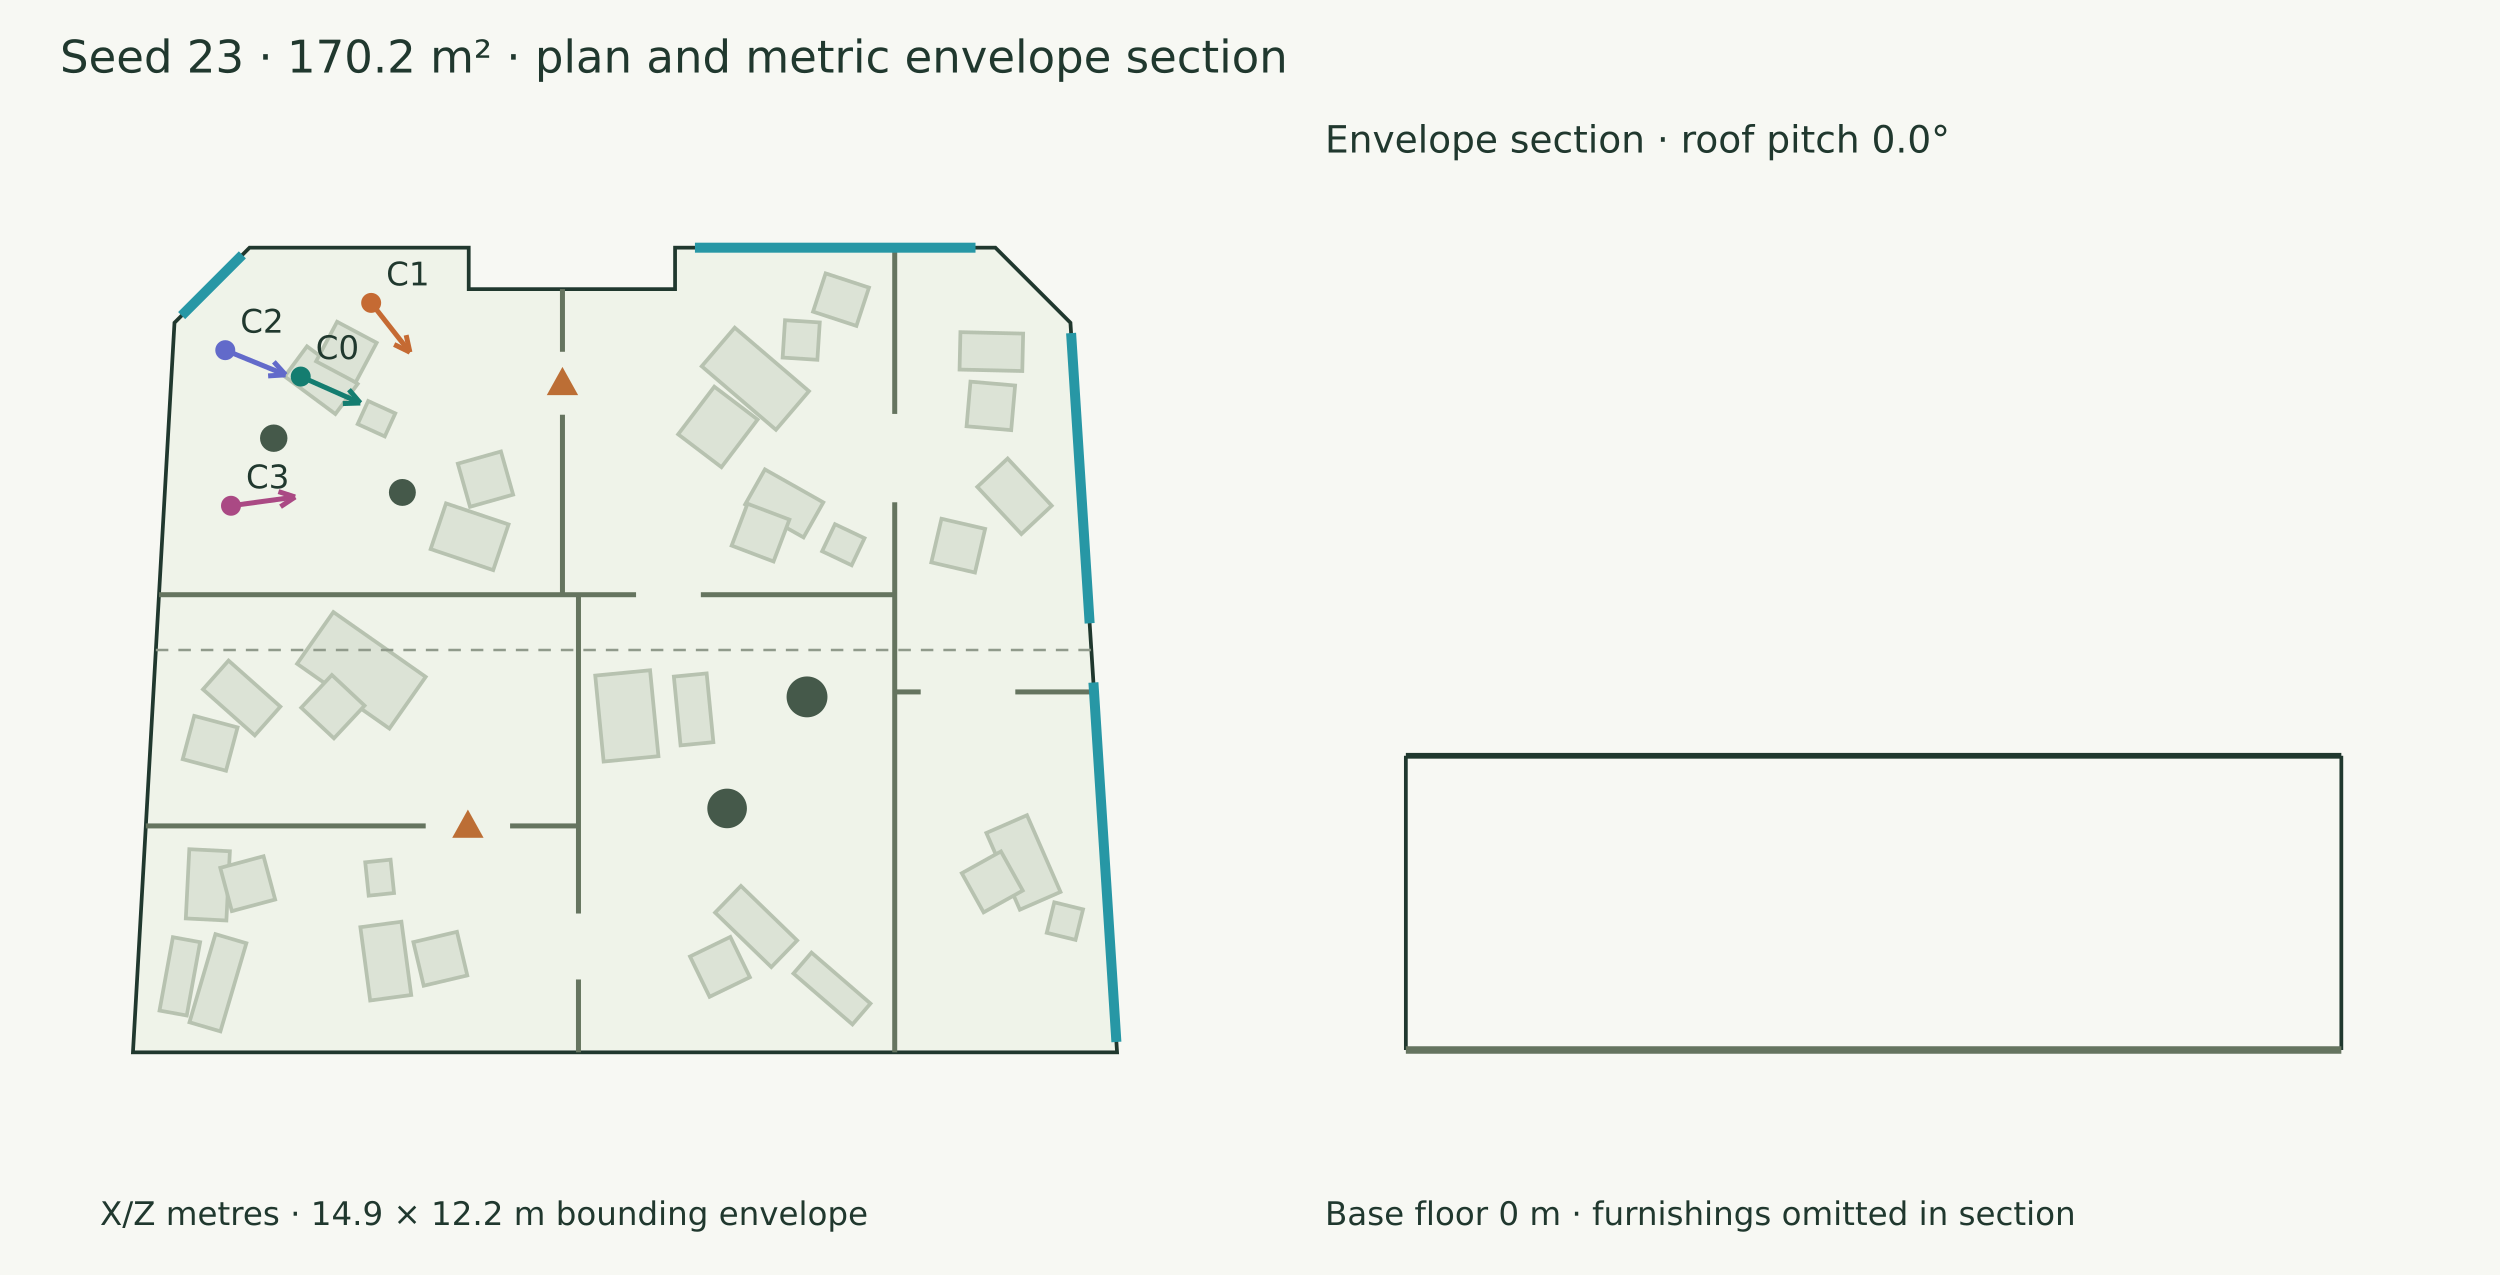
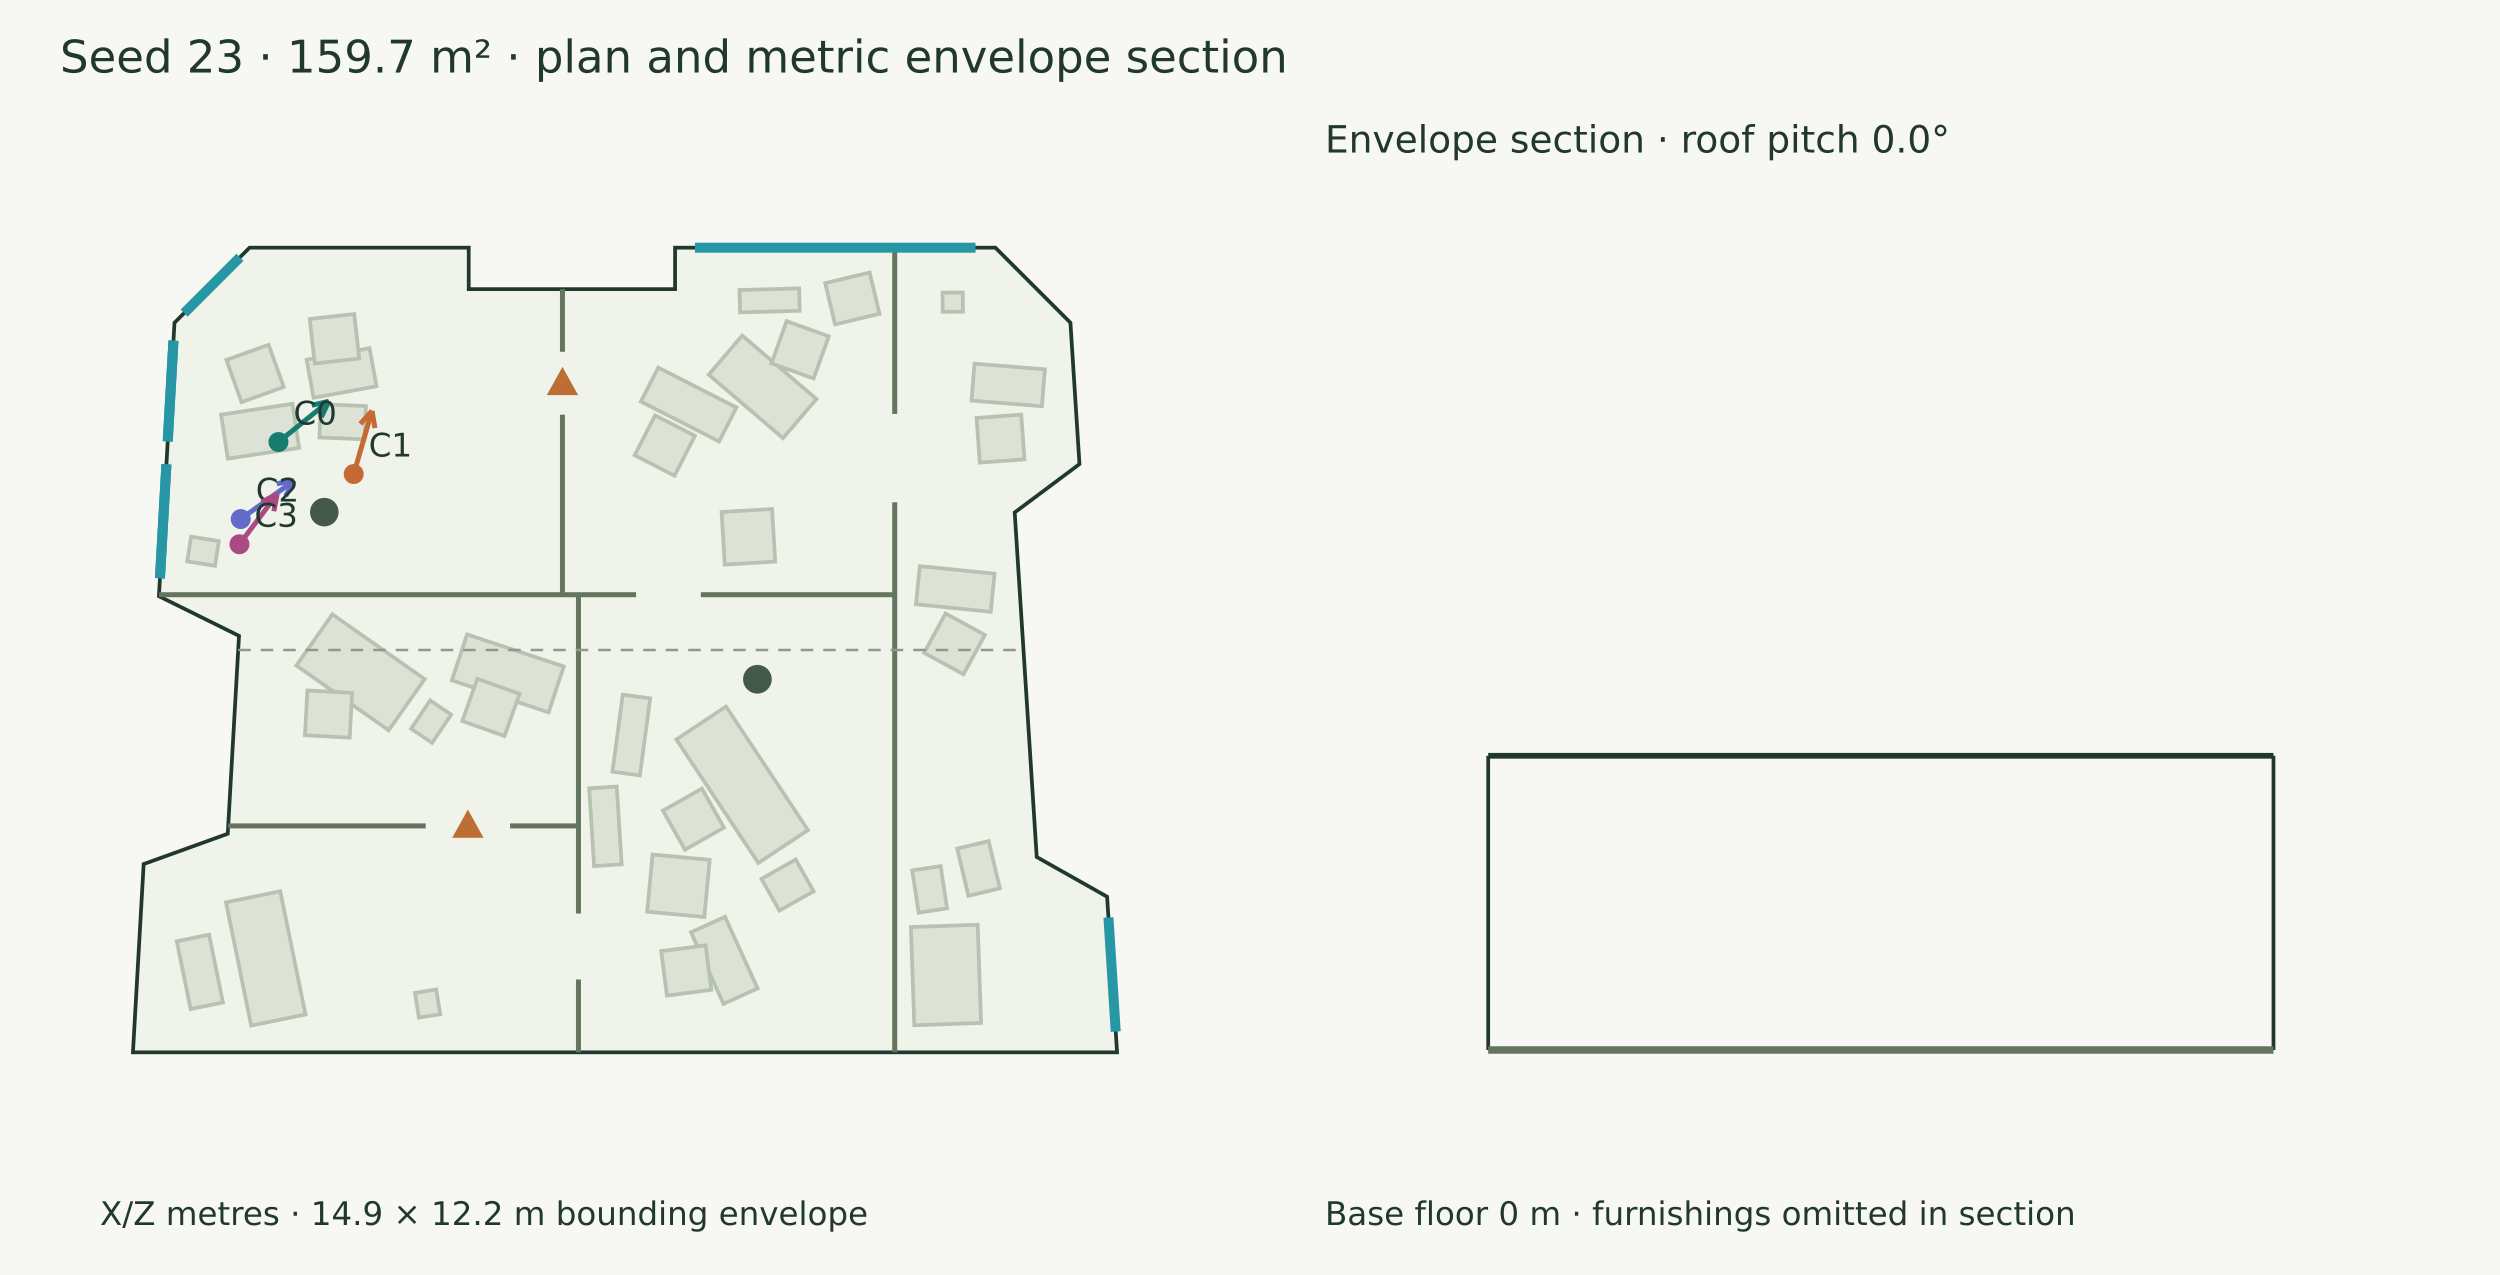
<svg xmlns="http://www.w3.org/2000/svg" width="1000" height="510" viewBox="0 0 1000 510">
  <rect width="100%" height="100%" fill="#f7f8f3" />
  <g font-family="DejaVu Sans" fill="#20382e">
-     <text x="24.000" y="29.000" font-size="18">Seed 23 · 170.2 m² · plan and metric envelope section</text>
-     <polygon points="99.809,99.076 187.488,99.076 187.488,115.646 270.027,115.646 270.027,99.076 398.154,99.076 428.170,129.091 446.822,420.924 53.178,420.924 69.793,129.091" fill="#eff3e9" stroke="#20382e" stroke-width="1.5" />
-     <polygon points="134.145,165.606 113.869,150.573 122.793,138.536 143.069,153.569" fill="#dce3d6" stroke="#b7c2b0" stroke-width="1.5" />
-     <polygon points="142.251,152.947 126.425,144.535 134.837,128.709 150.663,137.121" fill="#dce3d6" stroke="#b7c2b0" stroke-width="1.5" />
-     <polygon points="197.283,228.054 172.256,219.637 178.402,201.359 203.430,209.777" fill="#dce3d6" stroke="#b7c2b0" stroke-width="1.5" />
-     <polygon points="205.250,197.843 188.001,202.712 183.133,185.464 200.381,180.595" fill="#dce3d6" stroke="#b7c2b0" stroke-width="1.5" />
-     <polygon points="403.052,183.407 420.684,202.280 408.537,213.628 390.905,194.756" fill="#dce3d6" stroke="#b7c2b0" stroke-width="1.5" />
-     <polygon points="376.587,207.504 394.045,211.560 389.989,229.017 372.531,224.961" fill="#dce3d6" stroke="#b7c2b0" stroke-width="1.5" />
-     <polygon points="384.168,132.858 409.259,133.441 408.911,148.414 383.820,147.831" fill="#dce3d6" stroke="#b7c2b0" stroke-width="1.5" />
-     <polygon points="388.185,152.654 406.040,154.208 404.485,172.063 386.630,170.509" fill="#dce3d6" stroke="#b7c2b0" stroke-width="1.5" />
-     <polygon points="133.346,244.829 170.274,270.747 155.758,291.430 118.830,265.512" fill="#dce3d6" stroke="#b7c2b0" stroke-width="1.5" />
-     <polygon points="132.749,269.995 145.829,282.248 133.577,295.328 120.497,283.076" fill="#dce3d6" stroke="#b7c2b0" stroke-width="1.5" />
-     <polygon points="91.415,264.229 112.145,282.648 101.917,294.159 81.187,275.741" fill="#dce3d6" stroke="#b7c2b0" stroke-width="1.5" />
-     <polygon points="95.019,290.972 90.407,308.291 73.088,303.680 77.700,286.361" fill="#dce3d6" stroke="#b7c2b0" stroke-width="1.5" />
-     <polygon points="296.369,354.379 318.856,376.182 308.524,386.838 286.037,365.036" fill="#dce3d6" stroke="#b7c2b0" stroke-width="1.5" />
-     <polygon points="292.126,374.766 299.953,390.889 283.829,398.716 276.003,382.593" fill="#dce3d6" stroke="#b7c2b0" stroke-width="1.5" />
-     <polygon points="260.027,268.101 263.381,302.482 241.449,304.622 238.095,270.240" fill="#dce3d6" stroke="#b7c2b0" stroke-width="1.5" />
-     <polygon points="293.892,131.075 323.579,156.478 310.373,171.912 280.685,146.509" fill="#dce3d6" stroke="#b7c2b0" stroke-width="1.5" />
-     <polygon points="285.724,154.672 303.040,167.824 288.573,186.871 271.257,173.719" fill="#dce3d6" stroke="#b7c2b0" stroke-width="1.5" />
-     <polygon points="305.959,187.769 329.319,200.958 321.412,214.962 298.053,201.774" fill="#dce3d6" stroke="#b7c2b0" stroke-width="1.5" />
-     <polygon points="299.004,201.491 315.765,207.839 309.416,224.599 292.656,218.251" fill="#dce3d6" stroke="#b7c2b0" stroke-width="1.5" />
-     <polygon points="148.075,400.194 144.148,370.882 160.562,368.683 164.489,397.995" fill="#dce3d6" stroke="#b7c2b0" stroke-width="1.5" />
-     <polygon points="169.473,394.289 165.349,376.847 182.791,372.723 186.915,390.164" fill="#dce3d6" stroke="#b7c2b0" stroke-width="1.5" />
-     <polygon points="74.320,367.375 75.723,339.679 91.952,340.501 90.549,368.198" fill="#dce3d6" stroke="#b7c2b0" stroke-width="1.5" />
-     <polygon points="92.748,364.440 88.109,347.128 105.421,342.490 110.060,359.801" fill="#dce3d6" stroke="#b7c2b0" stroke-width="1.5" />
-     <polygon points="80.046,376.871 74.697,406.206 63.807,404.220 69.156,374.885" fill="#dce3d6" stroke="#b7c2b0" stroke-width="1.5" />
-     <polygon points="410.796,326.083 424.197,356.772 407.940,363.871 394.539,333.182" fill="#dce3d6" stroke="#b7c2b0" stroke-width="1.5" />
-     <polygon points="400.379,340.560 409.100,356.218 393.442,364.938 384.721,349.280" fill="#dce3d6" stroke="#b7c2b0" stroke-width="1.5" />
-     <polygon points="282.660,269.364 285.343,296.869 272.227,298.148 269.544,270.643" fill="#dce3d6" stroke="#b7c2b0" stroke-width="1.5" />
-     <polygon points="153.908,174.570 143.066,169.628 147.267,160.411 158.109,165.354" fill="#dce3d6" stroke="#b7c2b0" stroke-width="1.5" />
-     <polygon points="333.992,209.681 345.802,215.292 340.660,226.113 328.850,220.502" fill="#dce3d6" stroke="#b7c2b0" stroke-width="1.5" />
-     <polygon points="75.790,408.909 86.174,373.658 98.547,377.303 88.162,412.553" fill="#dce3d6" stroke="#b7c2b0" stroke-width="1.5" />
-     <polygon points="324.594,381.044 348.186,401.413 340.970,409.772 317.377,389.402" fill="#dce3d6" stroke="#b7c2b0" stroke-width="1.5" />
-     <polygon points="147.479,358.260 146.094,344.920 156.226,343.869 157.611,357.209" fill="#dce3d6" stroke="#b7c2b0" stroke-width="1.5" />
-     <polygon points="330.244,109.355 347.589,115.048 342.565,130.358 325.219,124.666" fill="#dce3d6" stroke="#b7c2b0" stroke-width="1.5" />
-     <polygon points="327.906,128.978 326.947,143.918 313.054,143.027 314.013,128.086" fill="#dce3d6" stroke="#b7c2b0" stroke-width="1.5" />
-     <polygon points="421.713,360.923 433.214,363.761 430.205,375.956 418.704,373.119" fill="#dce3d6" stroke="#b7c2b0" stroke-width="1.5" />
-     <circle cx="109.492" cy="175.279" r="5.483" fill="#45594a" />
-     <circle cx="290.845" cy="323.373" r="7.92" fill="#45594a" />
-     <circle cx="160.949" cy="196.978" r="5.387" fill="#45594a" />
-     <circle cx="322.81" cy="278.756" r="8.178" fill="#45594a" />
+     <text x="24.000" y="29.000" font-size="18">Seed 23 · 159.7 m² · plan and metric envelope section</text>
+     <polygon points="99.809,99.076 187.488,99.076 187.488,115.646 270.027,115.646 270.027,99.076 398.154,99.076 428.170,129.091 431.784,185.642 405.878,204.987 414.686,342.805 442.844,358.694 446.822,420.924 53.178,420.924 57.466,345.620 91.097,333.498 95.603,254.343 63.565,238.482 69.793,129.091" fill="#eff3e9" stroke="#20382e" stroke-width="1.5" />
+     <polygon points="119.652,179.117 91.118,183.465 88.434,165.855 116.968,161.507" fill="#dce3d6" stroke="#b7c2b0" stroke-width="1.5" />
+     <polygon points="113.484,154.801 96.611,160.845 90.567,143.973 107.440,137.929" fill="#dce3d6" stroke="#b7c2b0" stroke-width="1.5" />
+     <polygon points="150.595,154.502 125.430,159.101 122.646,143.869 147.811,139.269" fill="#dce3d6" stroke="#b7c2b0" stroke-width="1.5" />
+     <polygon points="143.711,143.395 125.903,145.416 123.881,127.608 141.690,125.587" fill="#dce3d6" stroke="#b7c2b0" stroke-width="1.5" />
+     <polygon points="85.979,226.317 74.879,224.565 76.440,214.672 87.541,216.424" fill="#dce3d6" stroke="#b7c2b0" stroke-width="1.5" />
+     <polygon points="389.801,145.470 417.945,147.735 416.756,162.504 388.613,160.239" fill="#dce3d6" stroke="#b7c2b0" stroke-width="1.5" />
+     <polygon points="390.618,167.165 408.493,165.862 409.796,183.737 391.921,185.040" fill="#dce3d6" stroke="#b7c2b0" stroke-width="1.5" />
+     <polygon points="367.928,226.459 397.824,229.473 396.287,244.718 366.391,241.704" fill="#dce3d6" stroke="#b7c2b0" stroke-width="1.5" />
+     <polygon points="378.229,245.405 393.965,253.985 385.385,269.720 369.650,261.140" fill="#dce3d6" stroke="#b7c2b0" stroke-width="1.5" />
+     <polygon points="377.029,117.040 385.112,116.992 385.158,124.677 377.075,124.725" fill="#dce3d6" stroke="#b7c2b0" stroke-width="1.5" />
+     <polygon points="132.929,245.727 169.857,271.644 155.478,292.131 118.551,266.213" fill="#dce3d6" stroke="#b7c2b0" stroke-width="1.5" />
+     <polygon points="122.960,276.192 140.855,277.176 139.872,295.071 121.976,294.088" fill="#dce3d6" stroke="#b7c2b0" stroke-width="1.5" />
+     <polygon points="186.814,253.784 225.512,266.582 219.440,284.943 180.742,272.145" fill="#dce3d6" stroke="#b7c2b0" stroke-width="1.5" />
+     <polygon points="190.936,271.528 207.819,277.544 201.803,294.426 184.920,288.410" fill="#dce3d6" stroke="#b7c2b0" stroke-width="1.5" />
+     <polygon points="290.392,282.611 323.185,332.017 303.332,345.194 270.539,295.788" fill="#dce3d6" stroke="#b7c2b0" stroke-width="1.5" />
+     <polygon points="280.773,315.446 289.588,331.051 273.983,339.866 265.168,324.261" fill="#dce3d6" stroke="#b7c2b0" stroke-width="1.5" />
+     <polygon points="290.002,366.716 303.028,395.347 289.413,401.542 276.386,372.910" fill="#dce3d6" stroke="#b7c2b0" stroke-width="1.5" />
+     <polygon points="282.256,378.151 284.559,395.924 266.785,398.227 264.482,380.453" fill="#dce3d6" stroke="#b7c2b0" stroke-width="1.5" />
+     <polygon points="260.076,279.353 255.956,310.147 244.984,308.679 249.104,277.885" fill="#dce3d6" stroke="#b7c2b0" stroke-width="1.5" />
+     <polygon points="313.191,175.265 283.503,149.862 296.886,134.222 326.574,159.625" fill="#dce3d6" stroke="#b7c2b0" stroke-width="1.5" />
+     <polygon points="325.446,151.408 308.586,145.328 314.666,128.468 331.526,134.548" fill="#dce3d6" stroke="#b7c2b0" stroke-width="1.5" />
+     <polygon points="263.300,147.040 294.580,162.991 287.647,176.586 256.367,160.634" fill="#dce3d6" stroke="#b7c2b0" stroke-width="1.5" />
+     <polygon points="262.035,166.150 277.985,174.323 269.812,190.273 253.862,182.100" fill="#dce3d6" stroke="#b7c2b0" stroke-width="1.5" />
+     <polygon points="310.078,224.645 289.899,225.847 288.645,204.793 308.824,203.591" fill="#dce3d6" stroke="#b7c2b0" stroke-width="1.5" />
+     <polygon points="295.797,115.998 319.649,115.353 319.892,124.311 296.040,124.956" fill="#dce3d6" stroke="#b7c2b0" stroke-width="1.5" />
+     <polygon points="100.470,410.231 90.401,360.931 112.114,356.497 122.183,405.796" fill="#dce3d6" stroke="#b7c2b0" stroke-width="1.5" />
+     <polygon points="176.080,405.682 167.566,407.047 165.981,397.158 174.495,395.793" fill="#dce3d6" stroke="#b7c2b0" stroke-width="1.5" />
+     <polygon points="391.075,369.894 392.427,409.175 365.714,410.094 364.362,370.813" fill="#dce3d6" stroke="#b7c2b0" stroke-width="1.5" />
+     <polygon points="76.255,403.622 70.717,376.507 83.628,373.870 89.166,400.985" fill="#dce3d6" stroke="#b7c2b0" stroke-width="1.5" />
+     <polygon points="376.263,346.428 378.834,363.335 367.467,365.063 364.897,348.156" fill="#dce3d6" stroke="#b7c2b0" stroke-width="1.5" />
+     <polygon points="395.462,336.441 399.961,355.320 387.366,358.322 382.867,339.442" fill="#dce3d6" stroke="#b7c2b0" stroke-width="1.5" />
+     <polygon points="172.048,280.184 180.460,285.847 172.850,297.152 164.438,291.489" fill="#dce3d6" stroke="#b7c2b0" stroke-width="1.5" />
+     <polygon points="246.696,314.622 248.660,345.729 237.639,346.425 235.675,315.318" fill="#dce3d6" stroke="#b7c2b0" stroke-width="1.5" />
+     <polygon points="145.806,175.740 127.763,174.980 128.322,161.689 146.365,162.448" fill="#dce3d6" stroke="#b7c2b0" stroke-width="1.5" />
+     <polygon points="281.727,366.809 258.876,364.668 261.017,341.812 283.868,343.952" fill="#dce3d6" stroke="#b7c2b0" stroke-width="1.5" />
+     <polygon points="304.586,351.537 318.255,343.804 325.443,356.511 311.774,364.244" fill="#dce3d6" stroke="#b7c2b0" stroke-width="1.5" />
+     <polygon points="351.783,125.529 334.006,129.758 330.077,113.243 347.853,109.014" fill="#dce3d6" stroke="#b7c2b0" stroke-width="1.5" />
+     <circle cx="129.724" cy="204.853" r="5.722" fill="#45594a" />
+     <circle cx="302.959" cy="271.699" r="5.748" fill="#45594a" />
    <path d="M357.887,99.076 L357.887,165.570" stroke="#65745f" stroke-width="2" fill="none" />
    <path d="M357.887,200.911 L357.887,420.924" stroke="#65745f" stroke-width="2" fill="none" />
    <path d="M63.599,237.884 L254.424,237.884" stroke="#65745f" stroke-width="2" fill="none" />
    <path d="M280.338,237.884 L357.887,237.884" stroke="#65745f" stroke-width="2" fill="none" />
    <path d="M231.388,237.884 L231.388,365.409" stroke="#65745f" stroke-width="2" fill="none" />
    <path d="M231.388,391.794 L231.388,420.924" stroke="#65745f" stroke-width="2" fill="none" />
    <path d="M224.981,115.646 L224.981,140.714" stroke="#65745f" stroke-width="2" fill="none" />
    <path d="M224.981,165.894 L224.981,237.884" stroke="#65745f" stroke-width="2" fill="none" />
    <polygon points="224.981,148.304 219.981,157.304 229.981,157.304" fill="#bc6e35" stroke="#bc6e35" stroke-width="1.5" />
-     <path d="M58.334,330.367 L170.283,330.367" stroke="#65745f" stroke-width="2" fill="none" />
+     <path d="M91.275,330.367 L170.283,330.367" stroke="#65745f" stroke-width="2" fill="none" />
    <path d="M204.031,330.367 L231.388,330.367" stroke="#65745f" stroke-width="2" fill="none" />
    <polygon points="187.157,325.367 182.157,334.367 192.157,334.367" fill="#bc6e35" stroke="#bc6e35" stroke-width="1.5" />
-     <path d="M357.887,276.769 L368.279,276.769" stroke="#65745f" stroke-width="2" fill="none" />
-     <path d="M406.124,276.769 L437.608,276.769" stroke="#65745f" stroke-width="2" fill="none" />
    <path d="M277.977,99.076 L390.204,99.076" stroke="#2797a5" stroke-width="4" fill="none" />
-     <path d="M428.434,133.230 L435.854,249.321" stroke="#2797a5" stroke-width="4" fill="none" />
-     <path d="M437.367,272.994 L446.557,416.785" stroke="#2797a5" stroke-width="4" fill="none" />
-     <path d="M72.654,126.231 L96.949,101.936" stroke="#2797a5" stroke-width="4" fill="none" />
-     <path d="M120.289,150.625 L144.122,161.202" stroke="#147d70" stroke-width="2" fill="none" />
-     <path d="M144.122,161.202 L137.126,161.428" stroke="#147d70" stroke-width="2" fill="none" />
-     <path d="M144.122,161.202 L139.596,155.862" stroke="#147d70" stroke-width="2" fill="none" />
-     <circle cx="120.289" cy="150.625" r="4" fill="#147d70" />
-     <text x="126.289" y="143.625" font-size="13">C0</text>
-     <path d="M148.464,121.157 L163.959,140.879" stroke="#c56a33" stroke-width="2" fill="none" />
-     <path d="M163.959,140.879 L157.670,137.803" stroke="#c56a33" stroke-width="2" fill="none" />
-     <path d="M163.959,140.879 L162.459,134.041" stroke="#c56a33" stroke-width="2" fill="none" />
-     <circle cx="148.464" cy="121.157" r="4" fill="#c56a33" />
-     <text x="154.464" y="114.157" font-size="13">C1</text>
-     <path d="M90.109,140.066 L114.227,149.931" stroke="#626aca" stroke-width="2" fill="none" />
-     <path d="M114.227,149.931 L107.240,150.363" stroke="#626aca" stroke-width="2" fill="none" />
-     <path d="M114.227,149.931 L109.545,144.726" stroke="#626aca" stroke-width="2" fill="none" />
-     <circle cx="90.109" cy="140.066" r="4" fill="#626aca" />
-     <text x="96.109" y="133.066" font-size="13">C2</text>
-     <path d="M92.392,202.308 L118.040,198.798" stroke="#aa4984" stroke-width="2" fill="none" />
-     <path d="M118.040,198.798 L112.208,202.669" stroke="#aa4984" stroke-width="2" fill="none" />
-     <path d="M118.040,198.798 L111.383,196.636" stroke="#aa4984" stroke-width="2" fill="none" />
-     <circle cx="92.392" cy="202.308" r="4" fill="#aa4984" />
-     <text x="98.392" y="195.308" font-size="13">C3</text>
+     <path d="M443.374,366.989 L446.292,412.630" stroke="#2797a5" stroke-width="4" fill="none" />
+     <path d="M63.974,231.312 L66.570,185.717" stroke="#2797a5" stroke-width="4" fill="none" />
+     <path d="M63.974,231.312 L66.570,185.717" stroke="#2797a5" stroke-width="4" fill="none" />
+     <path d="M67.091,176.559 L69.385,136.261" stroke="#2797a5" stroke-width="4" fill="none" />
+     <path d="M67.091,176.559 L69.385,136.261" stroke="#2797a5" stroke-width="4" fill="none" />
+     <path d="M73.640,125.245 L95.963,102.922" stroke="#2797a5" stroke-width="4" fill="none" />
+     <path d="M111.385,176.819 L131.521,160.505" stroke="#147d70" stroke-width="2" fill="none" />
+     <path d="M131.521,160.505 L128.540,166.839" stroke="#147d70" stroke-width="2" fill="none" />
+     <path d="M131.521,160.505 L124.706,162.107" stroke="#147d70" stroke-width="2" fill="none" />
+     <circle cx="111.385" cy="176.819" r="4" fill="#147d70" />
+     <text x="117.385" y="169.819" font-size="13">C0</text>
+     <path d="M141.484,189.615 L148.808,164.339" stroke="#c56a33" stroke-width="2" fill="none" />
+     <path d="M148.808,164.339 L149.978,171.241" stroke="#c56a33" stroke-width="2" fill="none" />
+     <path d="M148.808,164.339 L144.129,169.546" stroke="#c56a33" stroke-width="2" fill="none" />
+     <circle cx="141.484" cy="189.615" r="4" fill="#c56a33" />
+     <text x="147.484" y="182.615" font-size="13">C1</text>
+     <path d="M96.293,207.623 L117.586,192.267" stroke="#626aca" stroke-width="2" fill="none" />
+     <path d="M117.586,192.267 L114.255,198.423" stroke="#626aca" stroke-width="2" fill="none" />
+     <path d="M117.586,192.267 L110.693,193.484" stroke="#626aca" stroke-width="2" fill="none" />
+     <circle cx="96.293" cy="207.623" r="4" fill="#626aca" />
+     <text x="102.293" y="200.623" font-size="13">C2</text>
+     <path d="M95.787,217.699 L110.870,197.622" stroke="#aa4984" stroke-width="2" fill="none" />
+     <path d="M110.870,197.622 L109.519,204.490" stroke="#aa4984" stroke-width="2" fill="none" />
+     <path d="M110.870,197.622 L104.650,200.832" stroke="#aa4984" stroke-width="2" fill="none" />
+     <circle cx="95.787" cy="217.699" r="4" fill="#aa4984" />
+     <text x="101.787" y="210.699" font-size="13">C3</text>
    <text x="40.000" y="490.000" font-size="13">X/Z metres · 14.9 × 12.2 m bounding envelope</text>
-     <path d="M62.340,260.000 L436.536,260.000" stroke="#909a8b" stroke-width="1" stroke-dasharray="5 4" fill="none" />
-     <path d="M562.340,302.312 L936.536,302.312" stroke="#20382e" stroke-width="2.3" fill="none" />
-     <path d="M562.340,420.000 L562.340,302.312" stroke="#20382e" stroke-width="1.5" fill="none" />
-     <path d="M936.536,420.000 L936.536,302.312" stroke="#20382e" stroke-width="1.5" fill="none" />
-     <path d="M562.340,420.000 L936.536,420.000" stroke="#65745f" stroke-width="3" fill="none" />
-     <path d="M562.340,420.000 L562.340,420.000" stroke="#8d9a85" stroke-width="1" fill="none" />
-     <path d="M936.536,420.000 L936.536,420.000" stroke="#8d9a85" stroke-width="1" fill="none" />
+     <path d="M95.281,260.000 L409.394,260.000" stroke="#909a8b" stroke-width="1" stroke-dasharray="5 4" fill="none" />
+     <path d="M595.281,302.312 L909.394,302.312" stroke="#20382e" stroke-width="2.3" fill="none" />
+     <path d="M595.281,420.000 L595.281,302.312" stroke="#20382e" stroke-width="1.5" fill="none" />
+     <path d="M909.394,420.000 L909.394,302.312" stroke="#20382e" stroke-width="1.5" fill="none" />
+     <path d="M595.281,420.000 L909.394,420.000" stroke="#65745f" stroke-width="3" fill="none" />
+     <path d="M595.281,420.000 L595.281,420.000" stroke="#8d9a85" stroke-width="1" fill="none" />
+     <path d="M909.394,420.000 L909.394,420.000" stroke="#8d9a85" stroke-width="1" fill="none" />
    <text x="530.000" y="61.000" font-size="15">Envelope section · roof pitch 0.0°</text>
    <text x="530.000" y="490.000" font-size="13">Base floor 0 m · furnishings omitted in section</text>
  </g>
</svg>
